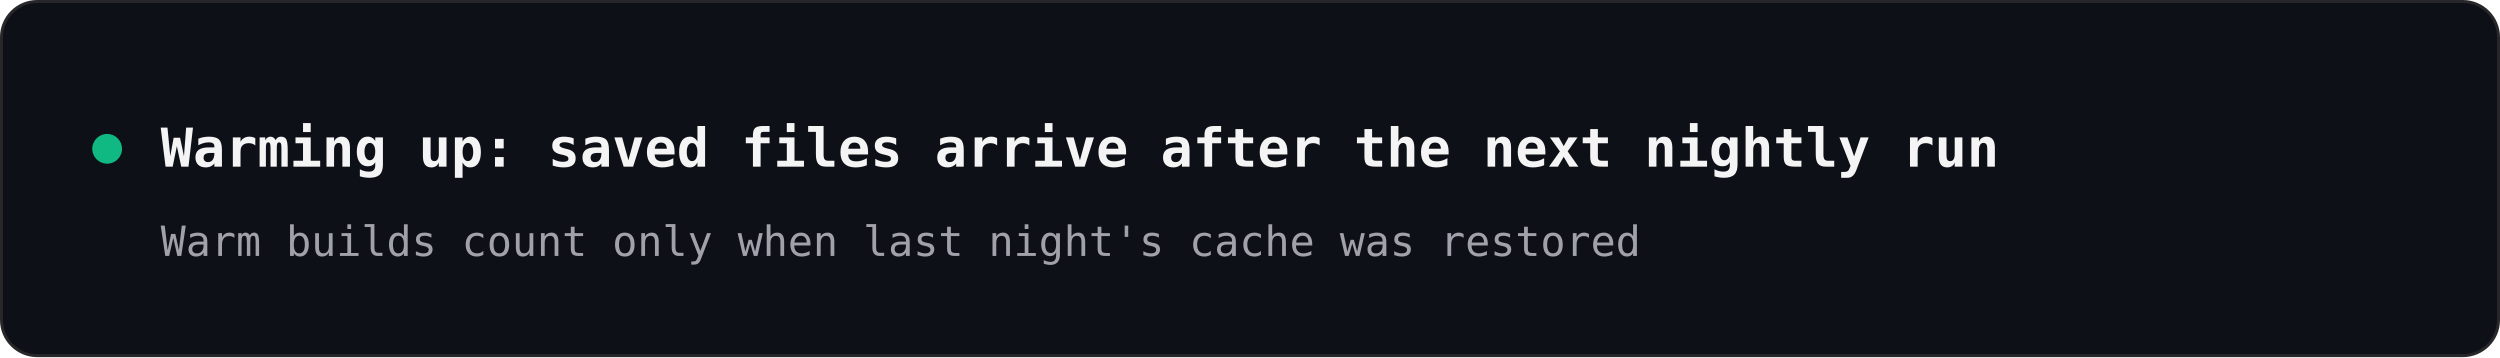
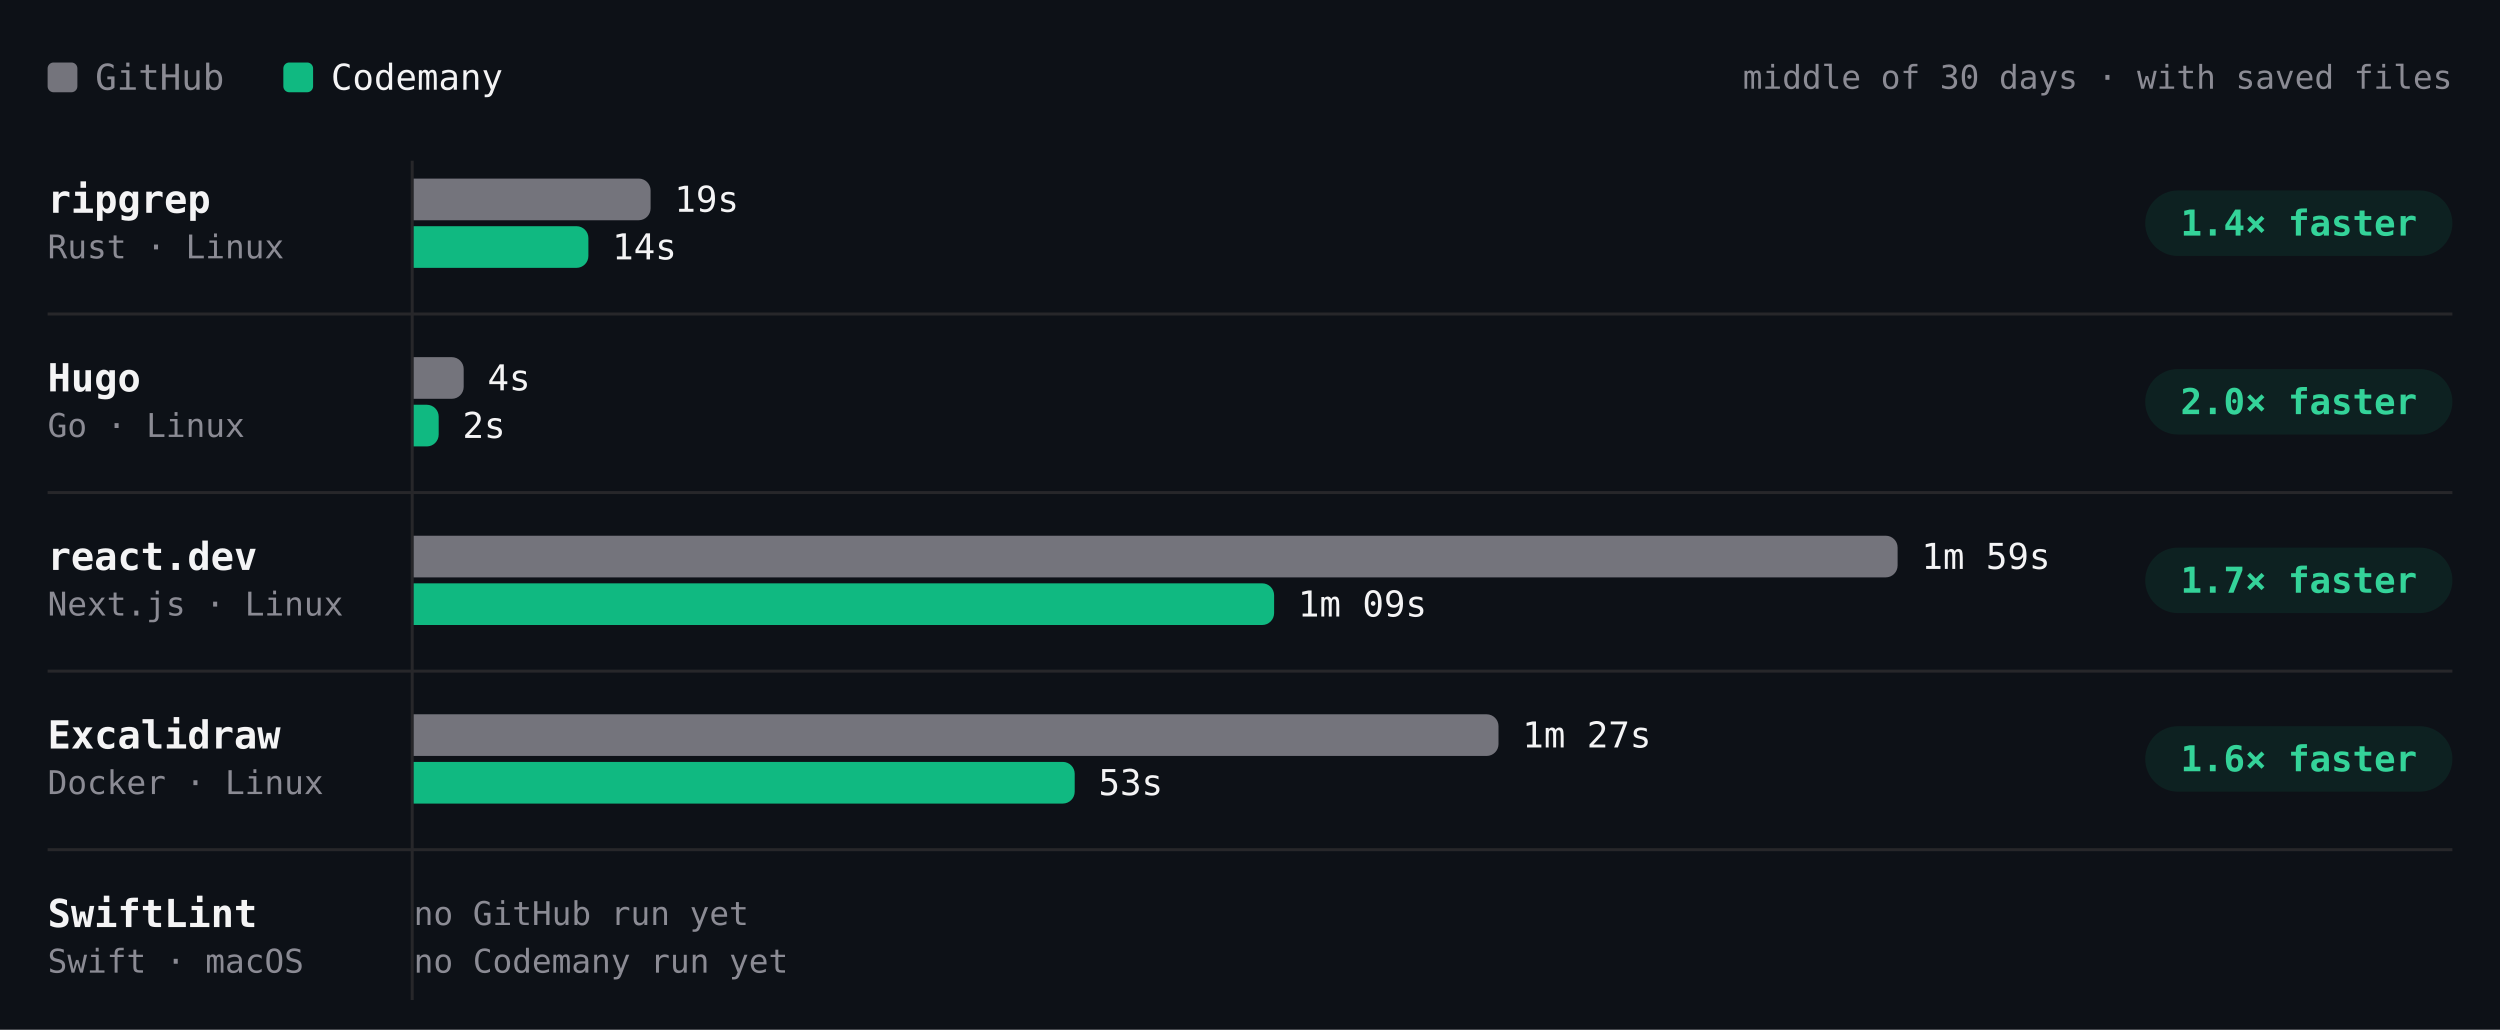
- <svg xmlns="http://www.w3.org/2000/svg" width="840" height="120" viewBox="0 0 840 120" role="img" aria-label="Warming up: saved files arrive after the next nightly run" font-family="'JetBrains Mono', ui-monospace, SFMono-Regular, Menlo, monospace">
-   <rect x="0.5" y="0.5" width="839" height="119" rx="12" fill="#0d1117" stroke="#27272a" />
-   <circle cx="36" cy="50" r="5" fill="#10b981" />
-   <text x="54" y="56" font-size="18" font-weight="600" fill="#f4f4f5">Warming up: saved files arrive after the next nightly run</text>
-   <text x="54" y="86" font-size="14" fill="#a1a1aa">Warm builds count only when last night's cache was restored</text>
+ <svg xmlns="http://www.w3.org/2000/svg" viewBox="0 0 840 346" width="840" height="346" role="img" aria-label="Build time per project, middle of 30 days · with saved files. ripgrep: GitHub 19s, Codemany 14s, 1.4× faster; Hugo: GitHub 4s, Codemany 2s, 2.0× faster; react.dev: GitHub 1m 59s, Codemany 1m 09s, 1.7× faster; Excalidraw: GitHub 1m 27s, Codemany 53s, 1.6× faster; SwiftLint: GitHub —, Codemany —, —." font-family="'JetBrains Mono', ui-monospace, SFMono-Regular, Menlo, monospace" style="max-width:100%;height:auto;font-variant-numeric:tabular-nums">
+   <rect width="840" height="346" fill="#0d1117" />
+   <rect x="16" y="21" width="10" height="10" rx="2" fill="#74747c" />
+   <text x="32" y="26" font-size="12" fill="#8b8b94" dominant-baseline="central">GitHub</text>
+   <rect x="95.2" y="21" width="10" height="10" rx="2" fill="#10b981" />
+   <text x="111.2" y="26" font-size="12" fill="#f4f4f5" dominant-baseline="central">Codemany</text>
+   <text x="824" y="26" font-size="11" fill="#8b8b94" text-anchor="end" dominant-baseline="central">middle of 30 days · with saved files</text>
+   <path d="M138.5 54L138.5 336" stroke="#27272a" stroke-width="1" fill="none" />
+   <text x="16" y="67" font-size="13" fill="#f4f4f5" font-weight="600" dominant-baseline="central">ripgrep</text>
+   <text x="16" y="83" font-size="11" fill="#8b8b94" dominant-baseline="central">Rust · Linux</text>
+   <g class="bench-mark" data-tip="ripgrep · GitHub · 19s · middle of 1 night" data-href="https://github.com/codemanyhq/bench-private/actions/runs/41359852763/job/125007759954" style="cursor:pointer">
+     <rect x="139" y="59" width="549.8" height="16" fill="#0d1117" fill-opacity="0" />
+     <path d="M139 60h75.6a4 4 0 0 1 4 4v6a4 4 0 0 1 -4 4h-75.6z" fill="#74747c" />
+     <text x="226.6" y="67" font-size="12" fill="#f4f4f5" dominant-baseline="central">19s</text>
+   </g>
+   <g class="bench-mark" data-tip="ripgrep · Codemany · 14s · middle of 1 night" data-href="https://github.com/codemanyhq/bench/actions/runs/41434992024/job/125254924137" style="cursor:pointer">
+     <rect x="139" y="75" width="549.8" height="16" fill="#0d1117" fill-opacity="0" />
+     <path d="M139 76h54.7a4 4 0 0 1 4 4v6a4 4 0 0 1 -4 4h-54.7z" fill="#10b981" />
+     <text x="205.7" y="83" font-size="12" fill="#f4f4f5" dominant-baseline="central">14s</text>
+   </g>
+   <rect x="720.8" y="64" width="103.2" height="22" rx="11" fill="rgba(16,185,129,0.10)" />
+   <text x="772.4" y="75" font-size="12" fill="#34d399" font-weight="600" text-anchor="middle" dominant-baseline="central">1.4× faster</text>
+   <text x="16" y="127" font-size="13" fill="#f4f4f5" font-weight="600" dominant-baseline="central">Hugo</text>
+   <text x="16" y="143" font-size="11" fill="#8b8b94" dominant-baseline="central">Go · Linux</text>
+   <g class="bench-mark" data-tip="Hugo · GitHub · 4s · middle of 1 night" data-href="https://github.com/codemanyhq/bench-private/actions/runs/41359852763/job/125007760020" style="cursor:pointer">
+     <rect x="139" y="119" width="549.8" height="16" fill="#0d1117" fill-opacity="0" />
+     <path d="M139 120h12.8a4 4 0 0 1 4 4v6a4 4 0 0 1 -4 4h-12.8z" fill="#74747c" />
+     <text x="163.8" y="127" font-size="12" fill="#f4f4f5" dominant-baseline="central">4s</text>
+   </g>
+   <g class="bench-mark" data-tip="Hugo · Codemany · 2s · middle of 1 night" data-href="https://github.com/codemanyhq/bench/actions/runs/41434992024/job/125254924237" style="cursor:pointer">
+     <rect x="139" y="135" width="549.8" height="16" fill="#0d1117" fill-opacity="0" />
+     <path d="M139 136h4.4a4 4 0 0 1 4 4v6a4 4 0 0 1 -4 4h-4.4z" fill="#10b981" />
+     <text x="155.4" y="143" font-size="12" fill="#f4f4f5" dominant-baseline="central">2s</text>
+   </g>
+   <rect x="720.8" y="124" width="103.2" height="22" rx="11" fill="rgba(16,185,129,0.10)" />
+   <text x="772.4" y="135" font-size="12" fill="#34d399" font-weight="600" text-anchor="middle" dominant-baseline="central">2.0× faster</text>
+   <path d="M16 105.5L824 105.5" stroke="#27272a" stroke-width="1" fill="none" />
+   <text x="16" y="187" font-size="13" fill="#f4f4f5" font-weight="600" dominant-baseline="central">react.dev</text>
+   <text x="16" y="203" font-size="11" fill="#8b8b94" dominant-baseline="central">Next.js · Linux</text>
+   <g class="bench-mark" data-tip="react.dev · GitHub · 1m 59s · middle of 1 night" data-href="https://github.com/codemanyhq/bench-private/actions/runs/41359852763/job/125007760044" style="cursor:pointer">
+     <rect x="139" y="179" width="549.8" height="16" fill="#0d1117" fill-opacity="0" />
+     <path d="M139 180h494.6a4 4 0 0 1 4 4v6a4 4 0 0 1 -4 4h-494.6z" fill="#74747c" />
+     <text x="645.6" y="187" font-size="12" fill="#f4f4f5" dominant-baseline="central">1m 59s</text>
+   </g>
+   <g class="bench-mark" data-tip="react.dev · Codemany · 1m 09s · middle of 1 night" data-href="https://github.com/codemanyhq/bench/actions/runs/41434992024/job/125254924084" style="cursor:pointer">
+     <rect x="139" y="195" width="549.8" height="16" fill="#0d1117" fill-opacity="0" />
+     <path d="M139 196h285.1a4 4 0 0 1 4 4v6a4 4 0 0 1 -4 4h-285.1z" fill="#10b981" />
+     <text x="436.1" y="203" font-size="12" fill="#f4f4f5" dominant-baseline="central">1m 09s</text>
+   </g>
+   <rect x="720.8" y="184" width="103.2" height="22" rx="11" fill="rgba(16,185,129,0.10)" />
+   <text x="772.4" y="195" font-size="12" fill="#34d399" font-weight="600" text-anchor="middle" dominant-baseline="central">1.7× faster</text>
+   <path d="M16 165.5L824 165.5" stroke="#27272a" stroke-width="1" fill="none" />
+   <text x="16" y="247" font-size="13" fill="#f4f4f5" font-weight="600" dominant-baseline="central">Excalidraw</text>
+   <text x="16" y="263" font-size="11" fill="#8b8b94" dominant-baseline="central">Docker · Linux</text>
+   <g class="bench-mark" data-tip="Excalidraw · GitHub · 1m 27s · middle of 1 night" data-href="https://github.com/codemanyhq/bench-private/actions/runs/41359852763/job/125007760063" style="cursor:pointer">
+     <rect x="139" y="239" width="549.8" height="16" fill="#0d1117" fill-opacity="0" />
+     <path d="M139 240h360.5a4 4 0 0 1 4 4v6a4 4 0 0 1 -4 4h-360.5z" fill="#74747c" />
+     <text x="511.5" y="247" font-size="12" fill="#f4f4f5" dominant-baseline="central">1m 27s</text>
+   </g>
+   <g class="bench-mark" data-tip="Excalidraw · Codemany · 53s · middle of 1 night" data-href="https://github.com/codemanyhq/bench/actions/runs/41434992024/job/125254924180" style="cursor:pointer">
+     <rect x="139" y="255" width="549.8" height="16" fill="#0d1117" fill-opacity="0" />
+     <path d="M139 256h218.1a4 4 0 0 1 4 4v6a4 4 0 0 1 -4 4h-218.1z" fill="#10b981" />
+     <text x="369.1" y="263" font-size="12" fill="#f4f4f5" dominant-baseline="central">53s</text>
+   </g>
+   <rect x="720.8" y="244" width="103.2" height="22" rx="11" fill="rgba(16,185,129,0.10)" />
+   <text x="772.4" y="255" font-size="12" fill="#34d399" font-weight="600" text-anchor="middle" dominant-baseline="central">1.6× faster</text>
+   <path d="M16 225.5L824 225.5" stroke="#27272a" stroke-width="1" fill="none" />
+   <text x="16" y="307" font-size="13" fill="#f4f4f5" font-weight="600" dominant-baseline="central">SwiftLint</text>
+   <text x="16" y="323" font-size="11" fill="#8b8b94" dominant-baseline="central">Swift · macOS</text>
+   <text x="139" y="307" font-size="11" fill="#8b8b94" dominant-baseline="central">no GitHub run yet</text>
+   <text x="139" y="323" font-size="11" fill="#8b8b94" dominant-baseline="central">no Codemany run yet</text>
+   <path d="M16 285.5L824 285.5" stroke="#27272a" stroke-width="1" fill="none" />
</svg>
